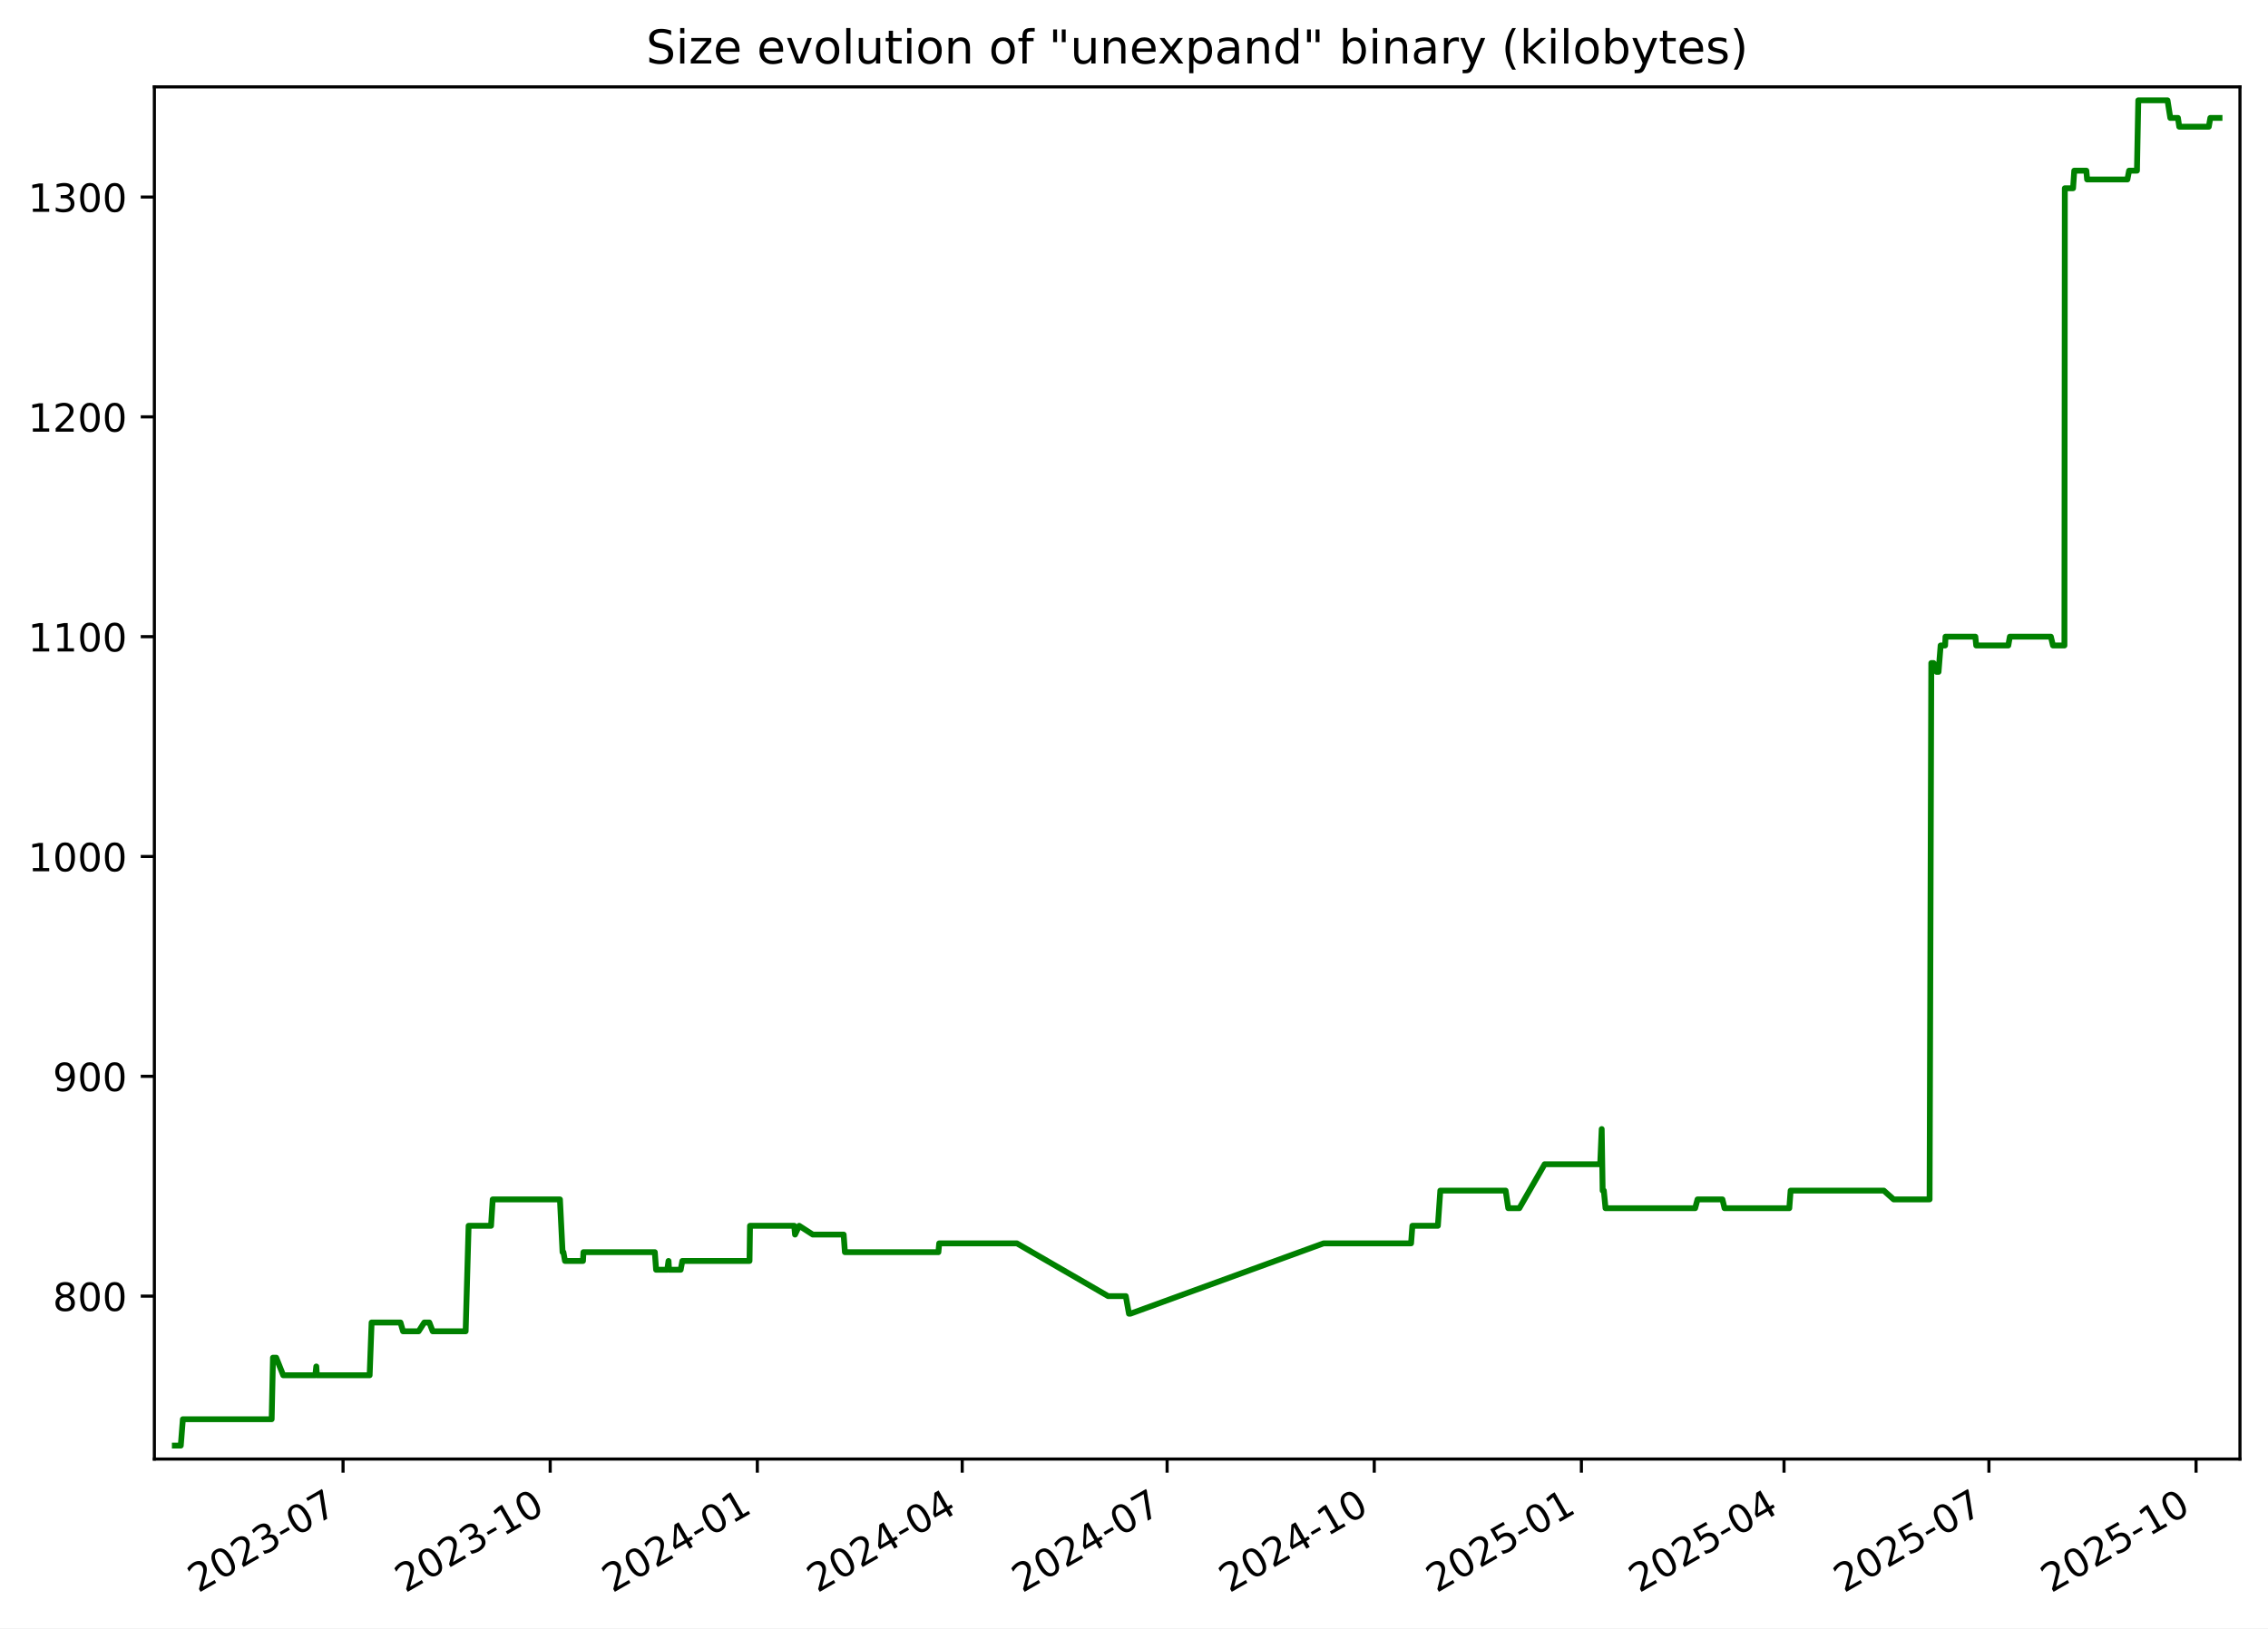
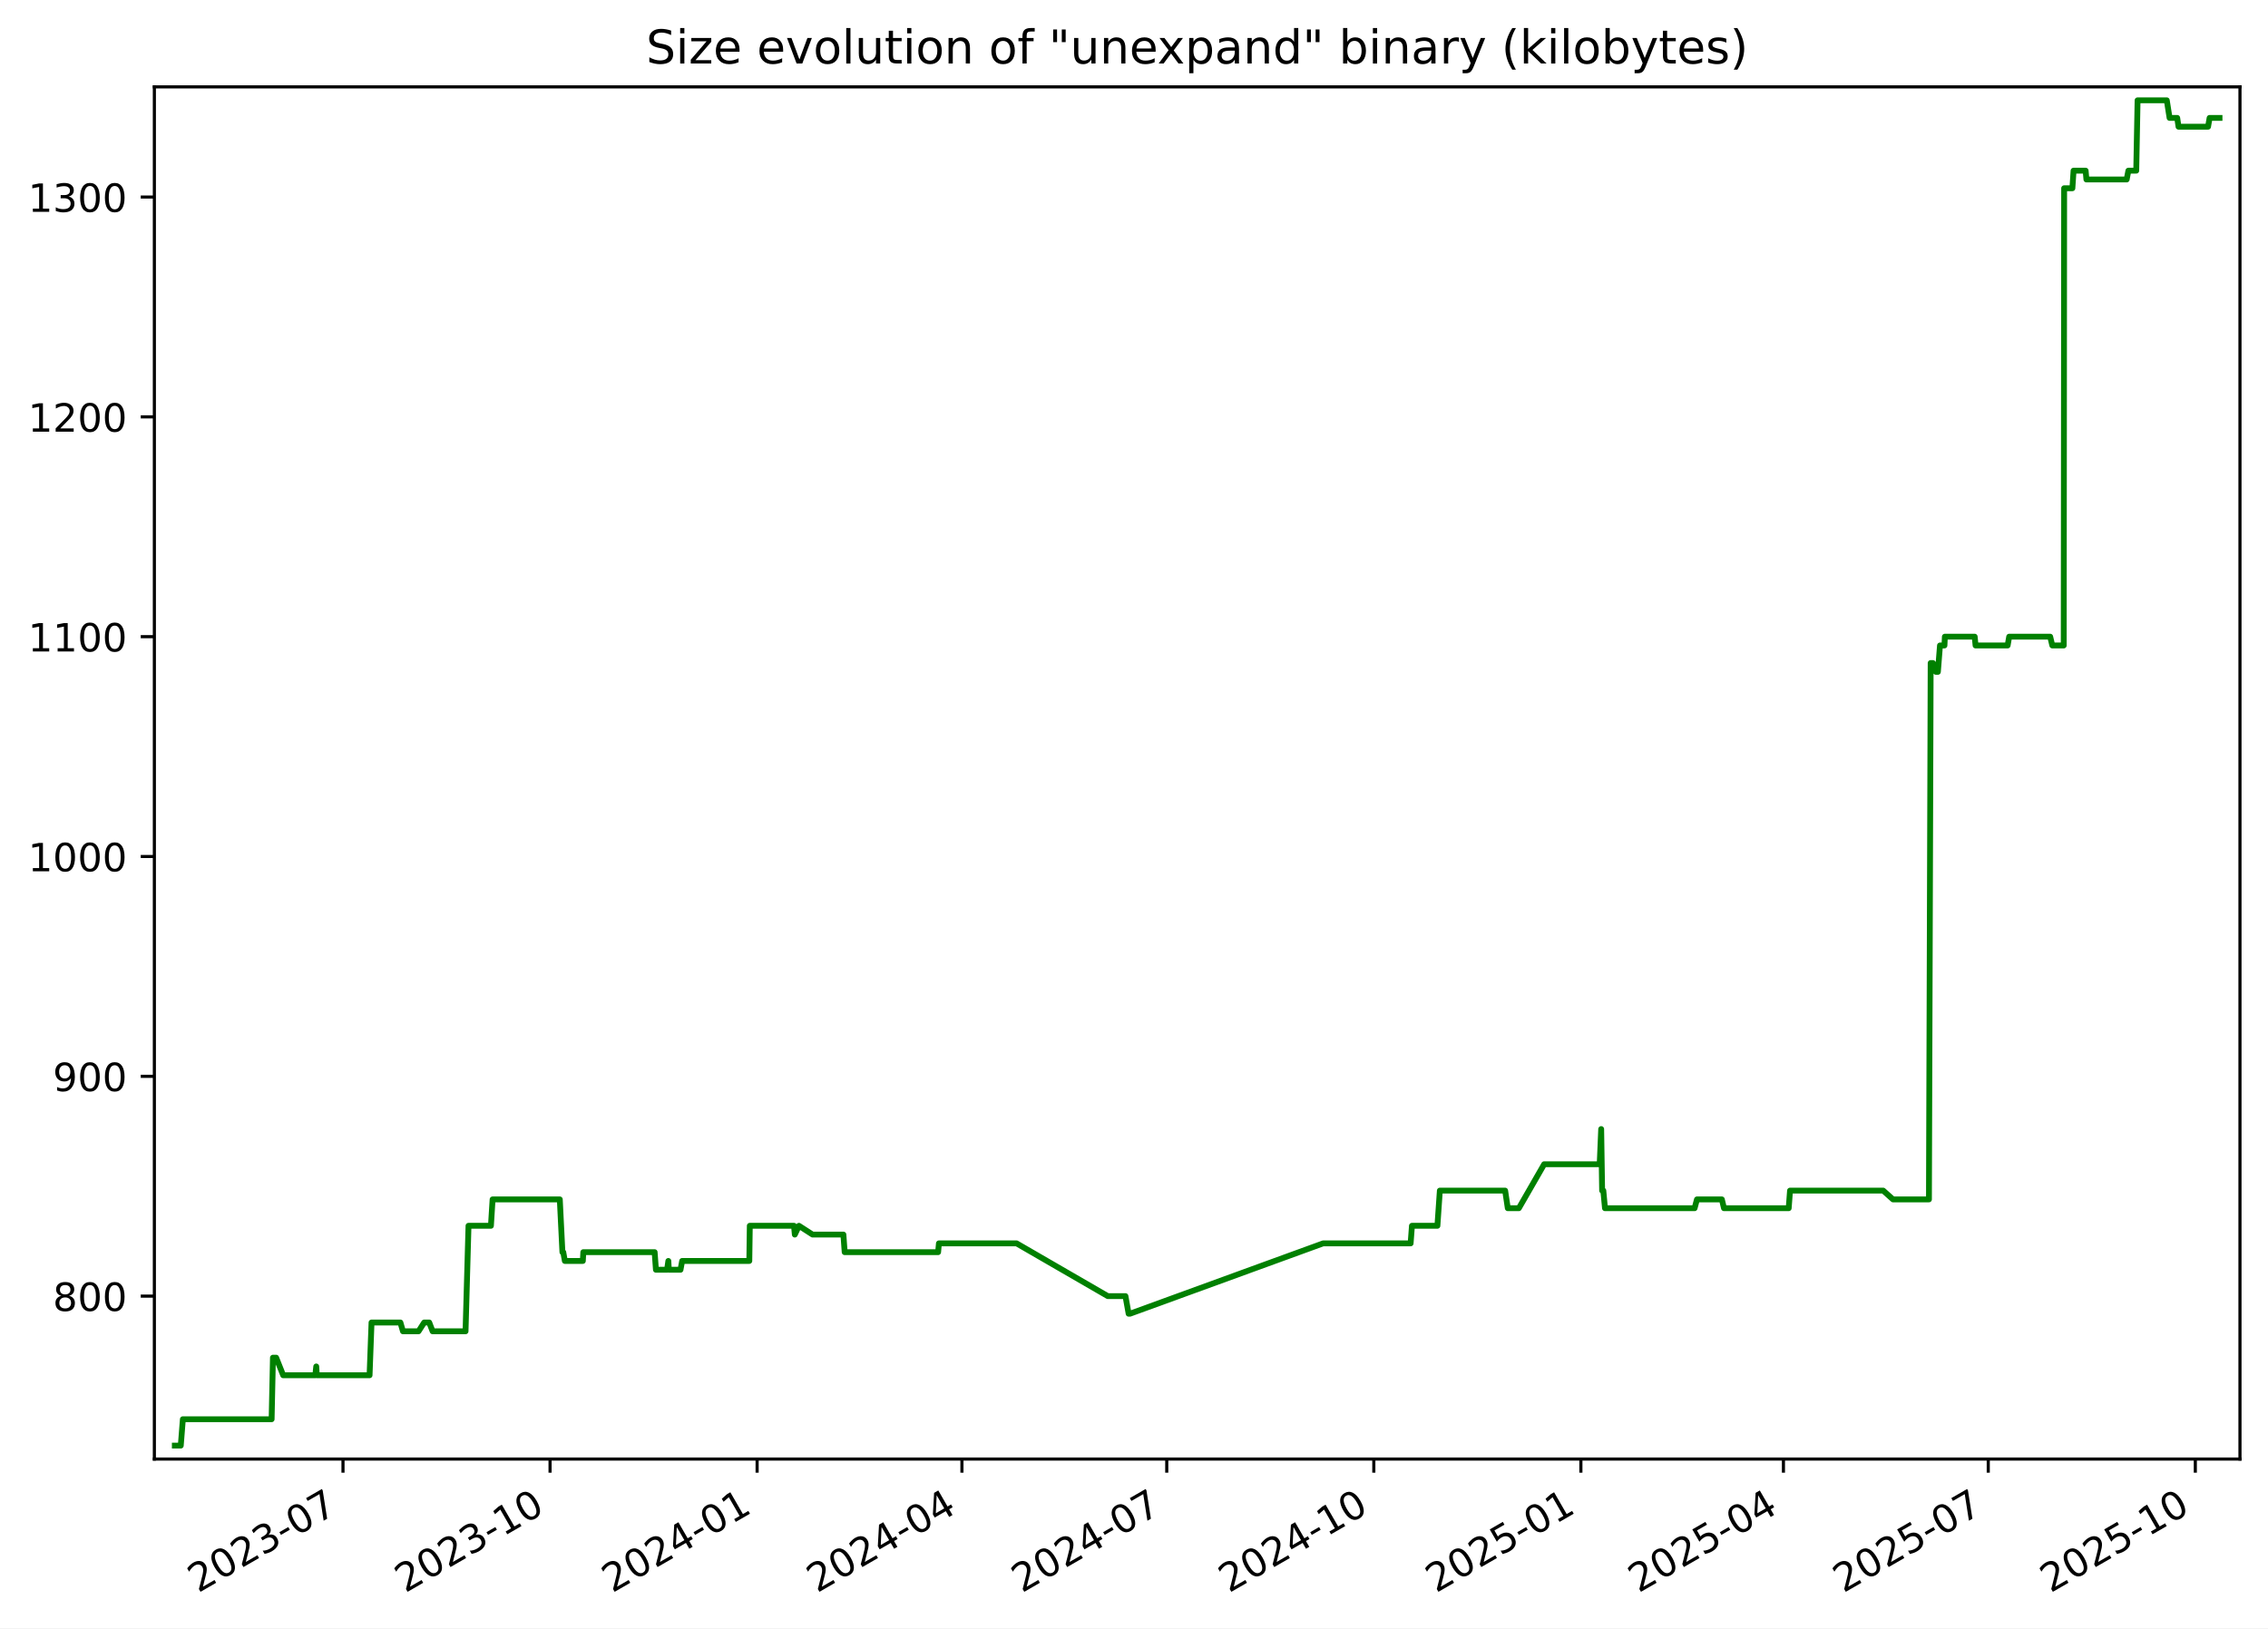
<svg xmlns="http://www.w3.org/2000/svg" xmlns:xlink="http://www.w3.org/1999/xlink" width="582.53pt" height="418.303pt" viewBox="0 0 582.53 418.303" version="1.1">
  <defs>
    <style type="text/css">*{stroke-linejoin: round; stroke-linecap: butt}</style>
  </defs>
  <g id="figure_1">
    <g id="patch_1">
      <path d="M -0 418.303  L 582.53 418.303  L 582.53 0  L -0 0  z " style="fill: #ffffff" />
    </g>
    <g id="axes_1">
      <g id="patch_2">
        <path d="M 39.65 374.83  L 575.33 374.83  L 575.33 22.318  L 39.65 22.318  z " style="fill: #ffffff" />
      </g>
      <g id="matplotlib.axis_1">
        <g id="xtick_1">
          <g id="line2d_1">
            <defs>
-               <path id="md3f589bd2d" d="M 0 0  L 0 3.5  " style="stroke: #000000; stroke-width: 0.8" />
+               <path id="m5d969302a5" d="M 0 0  L 0 3.5  " style="stroke: #000000; stroke-width: 0.8" />
            </defs>
            <g>
-               <use xlink:href="#md3f589bd2d" x="88.112" y="374.83" style="stroke: #000000; stroke-width: 0.8" />
+               <use xlink:href="#m5d969302a5" x="88.097" y="374.83" style="stroke: #000000; stroke-width: 0.8" />
            </g>
          </g>
          <g id="text_1">
-             <g transform="translate(50.88766 409.302) rotate(-30) scale(0.1 -0.1)">
+             <g transform="translate(50.87193 409.302) rotate(-30) scale(0.1 -0.1)">
              <defs>
                <path id="DejaVuSans-32" d="M 1228 531  L 3431 531  L 3431 0  L 469 0  L 469 531  Q 828 903 1448 1529  Q 2069 2156 2228 2338  Q 2531 2678 2651 2914  Q 2772 3150 2772 3378  Q 2772 3750 2511 3984  Q 2250 4219 1831 4219  Q 1534 4219 1204 4116  Q 875 4013 500 3803  L 500 4441  Q 881 4594 1212 4672  Q 1544 4750 1819 4750  Q 2544 4750 2975 4387  Q 3406 4025 3406 3419  Q 3406 3131 3298 2873  Q 3191 2616 2906 2266  Q 2828 2175 2409 1742  Q 1991 1309 1228 531  z " transform="scale(0.015625)" />
                <path id="DejaVuSans-30" d="M 2034 4250  Q 1547 4250 1301 3770  Q 1056 3291 1056 2328  Q 1056 1369 1301 889  Q 1547 409 2034 409  Q 2525 409 2770 889  Q 3016 1369 3016 2328  Q 3016 3291 2770 3770  Q 2525 4250 2034 4250  z M 2034 4750  Q 2819 4750 3233 4129  Q 3647 3509 3647 2328  Q 3647 1150 3233 529  Q 2819 -91 2034 -91  Q 1250 -91 836 529  Q 422 1150 422 2328  Q 422 3509 836 4129  Q 1250 4750 2034 4750  z " transform="scale(0.015625)" />
                <path id="DejaVuSans-33" d="M 2597 2516  Q 3050 2419 3304 2112  Q 3559 1806 3559 1356  Q 3559 666 3084 287  Q 2609 -91 1734 -91  Q 1441 -91 1130 -33  Q 819 25 488 141  L 488 750  Q 750 597 1062 519  Q 1375 441 1716 441  Q 2309 441 2620 675  Q 2931 909 2931 1356  Q 2931 1769 2642 2001  Q 2353 2234 1838 2234  L 1294 2234  L 1294 2753  L 1863 2753  Q 2328 2753 2575 2939  Q 2822 3125 2822 3475  Q 2822 3834 2567 4026  Q 2313 4219 1838 4219  Q 1578 4219 1281 4162  Q 984 4106 628 3988  L 628 4550  Q 988 4650 1302 4700  Q 1616 4750 1894 4750  Q 2613 4750 3031 4423  Q 3450 4097 3450 3541  Q 3450 3153 3228 2886  Q 3006 2619 2597 2516  z " transform="scale(0.015625)" />
                <path id="DejaVuSans-2d" d="M 313 2009  L 1997 2009  L 1997 1497  L 313 1497  L 313 2009  z " transform="scale(0.015625)" />
                <path id="DejaVuSans-37" d="M 525 4666  L 3525 4666  L 3525 4397  L 1831 0  L 1172 0  L 2766 4134  L 525 4134  L 525 4666  z " transform="scale(0.015625)" />
              </defs>
              <use xlink:href="#DejaVuSans-32" />
              <use xlink:href="#DejaVuSans-30" x="63.623" />
              <use xlink:href="#DejaVuSans-32" x="127.246" />
              <use xlink:href="#DejaVuSans-33" x="190.869" />
              <use xlink:href="#DejaVuSans-2d" x="254.492" />
              <use xlink:href="#DejaVuSans-30" x="290.576" />
              <use xlink:href="#DejaVuSans-37" x="354.199" />
            </g>
          </g>
        </g>
        <g id="xtick_2">
          <g id="line2d_2">
            <g>
-               <use xlink:href="#md3f589bd2d" x="141.316" y="374.83" style="stroke: #000000; stroke-width: 0.8" />
+               <use xlink:href="#m5d969302a5" x="141.281" y="374.83" style="stroke: #000000; stroke-width: 0.8" />
            </g>
          </g>
          <g id="text_2">
-             <g transform="translate(104.091 409.302) rotate(-30) scale(0.1 -0.1)">
+             <g transform="translate(104.0559 409.302) rotate(-30) scale(0.1 -0.1)">
              <defs>
                <path id="DejaVuSans-31" d="M 794 531  L 1825 531  L 1825 4091  L 703 3866  L 703 4441  L 1819 4666  L 2450 4666  L 2450 531  L 3481 531  L 3481 0  L 794 0  L 794 531  z " transform="scale(0.015625)" />
              </defs>
              <use xlink:href="#DejaVuSans-32" />
              <use xlink:href="#DejaVuSans-30" x="63.623" />
              <use xlink:href="#DejaVuSans-32" x="127.246" />
              <use xlink:href="#DejaVuSans-33" x="190.869" />
              <use xlink:href="#DejaVuSans-2d" x="254.492" />
              <use xlink:href="#DejaVuSans-31" x="290.576" />
              <use xlink:href="#DejaVuSans-30" x="354.199" />
            </g>
          </g>
        </g>
        <g id="xtick_3">
          <g id="line2d_3">
            <g>
-               <use xlink:href="#md3f589bd2d" x="194.519" y="374.83" style="stroke: #000000; stroke-width: 0.8" />
+               <use xlink:href="#m5d969302a5" x="194.465" y="374.83" style="stroke: #000000; stroke-width: 0.8" />
            </g>
          </g>
          <g id="text_3">
-             <g transform="translate(157.2944 409.302) rotate(-30) scale(0.1 -0.1)">
+             <g transform="translate(157.2399 409.302) rotate(-30) scale(0.1 -0.1)">
              <defs>
                <path id="DejaVuSans-34" d="M 2419 4116  L 825 1625  L 2419 1625  L 2419 4116  z M 2253 4666  L 3047 4666  L 3047 1625  L 3713 1625  L 3713 1100  L 3047 1100  L 3047 0  L 2419 0  L 2419 1100  L 313 1100  L 313 1709  L 2253 4666  z " transform="scale(0.015625)" />
              </defs>
              <use xlink:href="#DejaVuSans-32" />
              <use xlink:href="#DejaVuSans-30" x="63.623" />
              <use xlink:href="#DejaVuSans-32" x="127.246" />
              <use xlink:href="#DejaVuSans-34" x="190.869" />
              <use xlink:href="#DejaVuSans-2d" x="254.492" />
              <use xlink:href="#DejaVuSans-30" x="290.576" />
              <use xlink:href="#DejaVuSans-31" x="354.199" />
            </g>
          </g>
        </g>
        <g id="xtick_4">
          <g id="line2d_4">
            <g>
-               <use xlink:href="#md3f589bd2d" x="247.144" y="374.83" style="stroke: #000000; stroke-width: 0.8" />
+               <use xlink:href="#m5d969302a5" x="247.071" y="374.83" style="stroke: #000000; stroke-width: 0.8" />
            </g>
          </g>
          <g id="text_4">
-             <g transform="translate(209.9195 409.302) rotate(-30) scale(0.1 -0.1)">
+             <g transform="translate(209.8458 409.302) rotate(-30) scale(0.1 -0.1)">
              <use xlink:href="#DejaVuSans-32" />
              <use xlink:href="#DejaVuSans-30" x="63.623" />
              <use xlink:href="#DejaVuSans-32" x="127.246" />
              <use xlink:href="#DejaVuSans-34" x="190.869" />
              <use xlink:href="#DejaVuSans-2d" x="254.492" />
              <use xlink:href="#DejaVuSans-30" x="290.576" />
              <use xlink:href="#DejaVuSans-34" x="354.199" />
            </g>
          </g>
        </g>
        <g id="xtick_5">
          <g id="line2d_5">
            <g>
-               <use xlink:href="#md3f589bd2d" x="299.769" y="374.83" style="stroke: #000000; stroke-width: 0.8" />
+               <use xlink:href="#m5d969302a5" x="299.677" y="374.83" style="stroke: #000000; stroke-width: 0.8" />
            </g>
          </g>
          <g id="text_5">
-             <g transform="translate(262.5445 409.302) rotate(-30) scale(0.1 -0.1)">
+             <g transform="translate(262.4517 409.302) rotate(-30) scale(0.1 -0.1)">
              <use xlink:href="#DejaVuSans-32" />
              <use xlink:href="#DejaVuSans-30" x="63.623" />
              <use xlink:href="#DejaVuSans-32" x="127.246" />
              <use xlink:href="#DejaVuSans-34" x="190.869" />
              <use xlink:href="#DejaVuSans-2d" x="254.492" />
              <use xlink:href="#DejaVuSans-30" x="290.576" />
              <use xlink:href="#DejaVuSans-37" x="354.199" />
            </g>
          </g>
        </g>
        <g id="xtick_6">
          <g id="line2d_6">
            <g>
-               <use xlink:href="#md3f589bd2d" x="352.973" y="374.83" style="stroke: #000000; stroke-width: 0.8" />
+               <use xlink:href="#m5d969302a5" x="352.861" y="374.83" style="stroke: #000000; stroke-width: 0.8" />
            </g>
          </g>
          <g id="text_6">
-             <g transform="translate(315.7479 409.302) rotate(-30) scale(0.1 -0.1)">
+             <g transform="translate(315.6357 409.302) rotate(-30) scale(0.1 -0.1)">
              <use xlink:href="#DejaVuSans-32" />
              <use xlink:href="#DejaVuSans-30" x="63.623" />
              <use xlink:href="#DejaVuSans-32" x="127.246" />
              <use xlink:href="#DejaVuSans-34" x="190.869" />
              <use xlink:href="#DejaVuSans-2d" x="254.492" />
              <use xlink:href="#DejaVuSans-31" x="290.576" />
              <use xlink:href="#DejaVuSans-30" x="354.199" />
            </g>
          </g>
        </g>
        <g id="xtick_7">
          <g id="line2d_7">
            <g>
-               <use xlink:href="#md3f589bd2d" x="406.176" y="374.83" style="stroke: #000000; stroke-width: 0.8" />
+               <use xlink:href="#m5d969302a5" x="406.045" y="374.83" style="stroke: #000000; stroke-width: 0.8" />
            </g>
          </g>
          <g id="text_7">
-             <g transform="translate(368.9513 409.302) rotate(-30) scale(0.1 -0.1)">
+             <g transform="translate(368.8197 409.302) rotate(-30) scale(0.1 -0.1)">
              <defs>
                <path id="DejaVuSans-35" d="M 691 4666  L 3169 4666  L 3169 4134  L 1269 4134  L 1269 2991  Q 1406 3038 1543 3061  Q 1681 3084 1819 3084  Q 2600 3084 3056 2656  Q 3513 2228 3513 1497  Q 3513 744 3044 326  Q 2575 -91 1722 -91  Q 1428 -91 1123 -41  Q 819 9 494 109  L 494 744  Q 775 591 1075 516  Q 1375 441 1709 441  Q 2250 441 2565 725  Q 2881 1009 2881 1497  Q 2881 1984 2565 2268  Q 2250 2553 1709 2553  Q 1456 2553 1204 2497  Q 953 2441 691 2322  L 691 4666  z " transform="scale(0.015625)" />
              </defs>
              <use xlink:href="#DejaVuSans-32" />
              <use xlink:href="#DejaVuSans-30" x="63.623" />
              <use xlink:href="#DejaVuSans-32" x="127.246" />
              <use xlink:href="#DejaVuSans-35" x="190.869" />
              <use xlink:href="#DejaVuSans-2d" x="254.492" />
              <use xlink:href="#DejaVuSans-30" x="290.576" />
              <use xlink:href="#DejaVuSans-31" x="354.199" />
            </g>
          </g>
        </g>
        <g id="xtick_8">
          <g id="line2d_8">
            <g>
-               <use xlink:href="#md3f589bd2d" x="458.223" y="374.83" style="stroke: #000000; stroke-width: 0.8" />
+               <use xlink:href="#m5d969302a5" x="458.072" y="374.83" style="stroke: #000000; stroke-width: 0.8" />
            </g>
          </g>
          <g id="text_8">
-             <g transform="translate(420.998 409.302) rotate(-30) scale(0.1 -0.1)">
+             <g transform="translate(420.8476 409.302) rotate(-30) scale(0.1 -0.1)">
              <use xlink:href="#DejaVuSans-32" />
              <use xlink:href="#DejaVuSans-30" x="63.623" />
              <use xlink:href="#DejaVuSans-32" x="127.246" />
              <use xlink:href="#DejaVuSans-35" x="190.869" />
              <use xlink:href="#DejaVuSans-2d" x="254.492" />
              <use xlink:href="#DejaVuSans-30" x="290.576" />
              <use xlink:href="#DejaVuSans-34" x="354.199" />
            </g>
          </g>
        </g>
        <g id="xtick_9">
          <g id="line2d_9">
            <g>
-               <use xlink:href="#md3f589bd2d" x="510.848" y="374.83" style="stroke: #000000; stroke-width: 0.8" />
+               <use xlink:href="#m5d969302a5" x="510.678" y="374.83" style="stroke: #000000; stroke-width: 0.8" />
            </g>
          </g>
          <g id="text_9">
-             <g transform="translate(473.6231 409.302) rotate(-30) scale(0.1 -0.1)">
+             <g transform="translate(473.4535 409.302) rotate(-30) scale(0.1 -0.1)">
              <use xlink:href="#DejaVuSans-32" />
              <use xlink:href="#DejaVuSans-30" x="63.623" />
              <use xlink:href="#DejaVuSans-32" x="127.246" />
              <use xlink:href="#DejaVuSans-35" x="190.869" />
              <use xlink:href="#DejaVuSans-2d" x="254.492" />
              <use xlink:href="#DejaVuSans-30" x="290.576" />
              <use xlink:href="#DejaVuSans-37" x="354.199" />
            </g>
          </g>
        </g>
        <g id="xtick_10">
          <g id="line2d_10">
            <g>
-               <use xlink:href="#md3f589bd2d" x="564.051" y="374.83" style="stroke: #000000; stroke-width: 0.8" />
+               <use xlink:href="#m5d969302a5" x="563.862" y="374.83" style="stroke: #000000; stroke-width: 0.8" />
            </g>
          </g>
          <g id="text_10">
-             <g transform="translate(526.8265 409.302) rotate(-30) scale(0.1 -0.1)">
+             <g transform="translate(526.6375 409.302) rotate(-30) scale(0.1 -0.1)">
              <use xlink:href="#DejaVuSans-32" />
              <use xlink:href="#DejaVuSans-30" x="63.623" />
              <use xlink:href="#DejaVuSans-32" x="127.246" />
              <use xlink:href="#DejaVuSans-35" x="190.869" />
              <use xlink:href="#DejaVuSans-2d" x="254.492" />
              <use xlink:href="#DejaVuSans-31" x="290.576" />
              <use xlink:href="#DejaVuSans-30" x="354.199" />
            </g>
          </g>
        </g>
      </g>
      <g id="matplotlib.axis_2">
        <g id="ytick_1">
          <g id="line2d_11">
            <defs>
-               <path id="m7a78a81ba0" d="M 0 0  L -3.5 0  " style="stroke: #000000; stroke-width: 0.8" />
+               <path id="mad19591d92" d="M 0 0  L -3.5 0  " style="stroke: #000000; stroke-width: 0.8" />
            </defs>
            <g>
-               <use xlink:href="#m7a78a81ba0" x="39.65" y="332.974" style="stroke: #000000; stroke-width: 0.8" />
+               <use xlink:href="#mad19591d92" x="39.65" y="332.974" style="stroke: #000000; stroke-width: 0.8" />
            </g>
          </g>
          <g id="text_11">
            <g transform="translate(13.5625 336.7733) scale(0.1 -0.1)">
              <defs>
                <path id="DejaVuSans-38" d="M 2034 2216  Q 1584 2216 1326 1975  Q 1069 1734 1069 1313  Q 1069 891 1326 650  Q 1584 409 2034 409  Q 2484 409 2743 651  Q 3003 894 3003 1313  Q 3003 1734 2745 1975  Q 2488 2216 2034 2216  z M 1403 2484  Q 997 2584 770 2862  Q 544 3141 544 3541  Q 544 4100 942 4425  Q 1341 4750 2034 4750  Q 2731 4750 3128 4425  Q 3525 4100 3525 3541  Q 3525 3141 3298 2862  Q 3072 2584 2669 2484  Q 3125 2378 3379 2068  Q 3634 1759 3634 1313  Q 3634 634 3220 271  Q 2806 -91 2034 -91  Q 1263 -91 848 271  Q 434 634 434 1313  Q 434 1759 690 2068  Q 947 2378 1403 2484  z M 1172 3481  Q 1172 3119 1398 2916  Q 1625 2713 2034 2713  Q 2441 2713 2670 2916  Q 2900 3119 2900 3481  Q 2900 3844 2670 4047  Q 2441 4250 2034 4250  Q 1625 4250 1398 4047  Q 1172 3844 1172 3481  z " transform="scale(0.015625)" />
              </defs>
              <use xlink:href="#DejaVuSans-38" />
              <use xlink:href="#DejaVuSans-30" x="63.623" />
              <use xlink:href="#DejaVuSans-30" x="127.246" />
            </g>
          </g>
        </g>
        <g id="ytick_2">
          <g id="line2d_12">
            <g>
-               <use xlink:href="#m7a78a81ba0" x="39.65" y="276.504" style="stroke: #000000; stroke-width: 0.8" />
+               <use xlink:href="#mad19591d92" x="39.65" y="276.504" style="stroke: #000000; stroke-width: 0.8" />
            </g>
          </g>
          <g id="text_12">
            <g transform="translate(13.5625 280.3028) scale(0.1 -0.1)">
              <defs>
                <path id="DejaVuSans-39" d="M 703 97  L 703 672  Q 941 559 1184 500  Q 1428 441 1663 441  Q 2288 441 2617 861  Q 2947 1281 2994 2138  Q 2813 1869 2534 1725  Q 2256 1581 1919 1581  Q 1219 1581 811 2004  Q 403 2428 403 3163  Q 403 3881 828 4315  Q 1253 4750 1959 4750  Q 2769 4750 3195 4129  Q 3622 3509 3622 2328  Q 3622 1225 3098 567  Q 2575 -91 1691 -91  Q 1453 -91 1209 -44  Q 966 3 703 97  z M 1959 2075  Q 2384 2075 2632 2365  Q 2881 2656 2881 3163  Q 2881 3666 2632 3958  Q 2384 4250 1959 4250  Q 1534 4250 1286 3958  Q 1038 3666 1038 3163  Q 1038 2656 1286 2365  Q 1534 2075 1959 2075  z " transform="scale(0.015625)" />
              </defs>
              <use xlink:href="#DejaVuSans-39" />
              <use xlink:href="#DejaVuSans-30" x="63.623" />
              <use xlink:href="#DejaVuSans-30" x="127.246" />
            </g>
          </g>
        </g>
        <g id="ytick_3">
          <g id="line2d_13">
            <g>
-               <use xlink:href="#m7a78a81ba0" x="39.65" y="220.033" style="stroke: #000000; stroke-width: 0.8" />
+               <use xlink:href="#mad19591d92" x="39.65" y="220.033" style="stroke: #000000; stroke-width: 0.8" />
            </g>
          </g>
          <g id="text_13">
            <g transform="translate(7.2 223.8322) scale(0.1 -0.1)">
              <use xlink:href="#DejaVuSans-31" />
              <use xlink:href="#DejaVuSans-30" x="63.623" />
              <use xlink:href="#DejaVuSans-30" x="127.246" />
              <use xlink:href="#DejaVuSans-30" x="190.869" />
            </g>
          </g>
        </g>
        <g id="ytick_4">
          <g id="line2d_14">
            <g>
-               <use xlink:href="#m7a78a81ba0" x="39.65" y="163.562" style="stroke: #000000; stroke-width: 0.8" />
+               <use xlink:href="#mad19591d92" x="39.65" y="163.562" style="stroke: #000000; stroke-width: 0.8" />
            </g>
          </g>
          <g id="text_14">
            <g transform="translate(7.2 167.3616) scale(0.1 -0.1)">
              <use xlink:href="#DejaVuSans-31" />
              <use xlink:href="#DejaVuSans-31" x="63.623" />
              <use xlink:href="#DejaVuSans-30" x="127.246" />
              <use xlink:href="#DejaVuSans-30" x="190.869" />
            </g>
          </g>
        </g>
        <g id="ytick_5">
          <g id="line2d_15">
            <g>
-               <use xlink:href="#m7a78a81ba0" x="39.65" y="107.092" style="stroke: #000000; stroke-width: 0.8" />
+               <use xlink:href="#mad19591d92" x="39.65" y="107.092" style="stroke: #000000; stroke-width: 0.8" />
            </g>
          </g>
          <g id="text_15">
            <g transform="translate(7.2 110.891) scale(0.1 -0.1)">
              <use xlink:href="#DejaVuSans-31" />
              <use xlink:href="#DejaVuSans-32" x="63.623" />
              <use xlink:href="#DejaVuSans-30" x="127.246" />
              <use xlink:href="#DejaVuSans-30" x="190.869" />
            </g>
          </g>
        </g>
        <g id="ytick_6">
          <g id="line2d_16">
            <g>
-               <use xlink:href="#m7a78a81ba0" x="39.65" y="50.621" style="stroke: #000000; stroke-width: 0.8" />
+               <use xlink:href="#mad19591d92" x="39.65" y="50.621" style="stroke: #000000; stroke-width: 0.8" />
            </g>
          </g>
          <g id="text_16">
            <g transform="translate(7.2 54.4204) scale(0.1 -0.1)">
              <use xlink:href="#DejaVuSans-31" />
              <use xlink:href="#DejaVuSans-33" x="63.623" />
              <use xlink:href="#DejaVuSans-30" x="127.246" />
              <use xlink:href="#DejaVuSans-30" x="190.869" />
            </g>
          </g>
        </g>
      </g>
      <g id="line2d_17">
-         <path d="M 44.902 371.374  L 46.433 371.374  L 46.968 364.598  L 69.776 364.598  L 70.115 348.786  L 70.941 348.786  L 72.744 353.304  L 80.994 353.304  L 81.24 351.045  L 81.387 353.304  L 94.942 353.304  L 95.446 339.751  L 102.864 339.751  L 103.52 342.009  L 107.522 342.009  L 108.975 339.751  L 110.272 339.751  L 111.14 342.009  L 119.6 342.009  L 120.361 314.904  L 126.124 314.904  L 126.549 308.127  L 143.82 308.127  L 144.491 321.68  L 144.71 321.68  L 145.117 323.939  L 149.741 323.939  L 149.859 321.68  L 168.189 321.68  L 168.519 326.198  L 171.382 326.198  L 171.708 323.939  L 171.835 326.198  L 174.834 326.198  L 175.255 323.939  L 192.512 323.939  L 192.637 314.904  L 203.998 314.904  L 204.206 317.162  L 205.266 314.904  L 208.771 317.162  L 216.688 317.162  L 217.013 321.68  L 241.026 321.68  L 241.231 319.421  L 261.186 319.421  L 284.625 332.974  L 289.161 332.974  L 289.975 337.492  L 290.327 337.492  L 339.952 319.421  L 362.431 319.421  L 362.768 314.904  L 369.315 314.904  L 369.94 305.868  L 386.718 305.868  L 387.396 310.386  L 390.244 310.386  L 396.739 299.092  L 411.008 299.092  L 411.394 290.056  L 411.636 305.868  L 411.943 305.868  L 412.37 310.386  L 435.396 310.386  L 436.004 308.127  L 442.399 308.127  L 442.943 310.386  L 459.575 310.386  L 459.916 305.868  L 483.855 305.868  L 486.382 308.127  L 495.61 308.127  L 496.049 170.339  L 496.633 170.339  L 497.405 172.598  L 497.908 172.598  L 498.446 165.821  L 499.594 165.821  L 499.699 163.562  L 507.362 163.562  L 507.586 165.821  L 515.828 165.821  L 516.226 163.562  L 526.759 163.562  L 527.305 165.821  L 530.243 165.821  L 530.346 48.362  L 532.463 48.362  L 532.768 43.845  L 535.871 43.845  L 536.069 46.104  L 546.415 46.104  L 546.853 43.845  L 548.872 43.845  L 549.216 25.774  L 556.721 25.774  L 557.438 30.292  L 559.4 30.292  L 559.736 32.551  L 567.325 32.551  L 567.721 30.292  L 570.078 30.292  L 570.078 30.292  " clip-path="url(#p6bdf5e1712)" style="fill: none; stroke: #008000; stroke-width: 1.5; stroke-linecap: square" />
+         <path d="M 44.902 371.374  L 46.432 371.374  L 46.967 364.598  L 69.767 364.598  L 70.106 348.786  L 70.932 348.786  L 72.734 353.304  L 80.981 353.304  L 81.227 351.045  L 81.373 353.304  L 94.924 353.304  L 95.427 339.751  L 102.843 339.751  L 103.499 342.009  L 107.499 342.009  L 108.951 339.751  L 110.248 339.751  L 111.115 342.009  L 119.573 342.009  L 120.334 314.904  L 126.095 314.904  L 126.519 308.127  L 143.784 308.127  L 144.454 321.68  L 144.674 321.68  L 145.08 323.939  L 149.702 323.939  L 149.821 321.68  L 168.144 321.68  L 168.474 326.198  L 171.336 326.198  L 171.662 323.939  L 171.789 326.198  L 174.787 326.198  L 175.207 323.939  L 192.459 323.939  L 192.583 314.904  L 203.94 314.904  L 204.148 317.162  L 205.208 314.904  L 208.712 317.162  L 216.626 317.162  L 216.951 321.68  L 240.954 321.68  L 241.16 319.421  L 261.107 319.421  L 284.537 332.974  L 289.072 332.974  L 289.886 337.492  L 290.238 337.492  L 339.845 319.421  L 362.316 319.421  L 362.653 314.904  L 369.196 314.904  L 369.822 305.868  L 386.593 305.868  L 387.272 310.386  L 390.118 310.386  L 396.611 299.092  L 410.875 299.092  L 411.26 290.056  L 411.503 305.868  L 411.81 305.868  L 412.236 310.386  L 435.254 310.386  L 435.861 308.127  L 442.254 308.127  L 442.799 310.386  L 459.424 310.386  L 459.765 305.868  L 483.695 305.868  L 486.221 308.127  L 495.446 308.127  L 495.885 170.339  L 496.469 170.339  L 497.24 172.598  L 497.743 172.598  L 498.281 165.821  L 499.428 165.821  L 499.533 163.562  L 507.194 163.562  L 507.417 165.821  L 515.657 165.821  L 516.054 163.562  L 526.584 163.562  L 527.13 165.821  L 530.066 165.821  L 530.169 48.362  L 532.286 48.362  L 532.59 43.845  L 535.692 43.845  L 535.89 46.104  L 546.233 46.104  L 546.67 43.845  L 548.689 43.845  L 549.033 25.774  L 556.535 25.774  L 557.252 30.292  L 559.212 30.292  L 559.548 32.551  L 567.135 32.551  L 567.531 30.292  L 570.078 30.292  L 570.078 30.292  " clip-path="url(#pa35ea156a8)" style="fill: none; stroke: #008000; stroke-width: 1.5; stroke-linecap: square" />
      </g>
      <g id="patch_3">
        <path d="M 39.65 374.83  L 39.65 22.318  " style="fill: none; stroke: #000000; stroke-width: 0.8; stroke-linejoin: miter; stroke-linecap: square" />
      </g>
      <g id="patch_4">
        <path d="M 575.33 374.83  L 575.33 22.318  " style="fill: none; stroke: #000000; stroke-width: 0.8; stroke-linejoin: miter; stroke-linecap: square" />
      </g>
      <g id="patch_5">
        <path d="M 39.65 374.83  L 575.33 374.83  " style="fill: none; stroke: #000000; stroke-width: 0.8; stroke-linejoin: miter; stroke-linecap: square" />
      </g>
      <g id="patch_6">
        <path d="M 39.65 22.318  L 575.33 22.318  " style="fill: none; stroke: #000000; stroke-width: 0.8; stroke-linejoin: miter; stroke-linecap: square" />
      </g>
      <g id="text_17">
        <g transform="translate(165.9538 16.31812) scale(0.12 -0.12)">
          <defs>
            <path id="DejaVuSans-53" d="M 3425 4513  L 3425 3897  Q 3066 4069 2747 4153  Q 2428 4238 2131 4238  Q 1616 4238 1336 4038  Q 1056 3838 1056 3469  Q 1056 3159 1242 3001  Q 1428 2844 1947 2747  L 2328 2669  Q 3034 2534 3370 2195  Q 3706 1856 3706 1288  Q 3706 609 3251 259  Q 2797 -91 1919 -91  Q 1588 -91 1214 -16  Q 841 59 441 206  L 441 856  Q 825 641 1194 531  Q 1563 422 1919 422  Q 2459 422 2753 634  Q 3047 847 3047 1241  Q 3047 1584 2836 1778  Q 2625 1972 2144 2069  L 1759 2144  Q 1053 2284 737 2584  Q 422 2884 422 3419  Q 422 4038 858 4394  Q 1294 4750 2059 4750  Q 2388 4750 2728 4690  Q 3069 4631 3425 4513  z " transform="scale(0.015625)" />
            <path id="DejaVuSans-69" d="M 603 3500  L 1178 3500  L 1178 0  L 603 0  L 603 3500  z M 603 4863  L 1178 4863  L 1178 4134  L 603 4134  L 603 4863  z " transform="scale(0.015625)" />
            <path id="DejaVuSans-7a" d="M 353 3500  L 3084 3500  L 3084 2975  L 922 459  L 3084 459  L 3084 0  L 275 0  L 275 525  L 2438 3041  L 353 3041  L 353 3500  z " transform="scale(0.015625)" />
            <path id="DejaVuSans-65" d="M 3597 1894  L 3597 1613  L 953 1613  Q 991 1019 1311 708  Q 1631 397 2203 397  Q 2534 397 2845 478  Q 3156 559 3463 722  L 3463 178  Q 3153 47 2828 -22  Q 2503 -91 2169 -91  Q 1331 -91 842 396  Q 353 884 353 1716  Q 353 2575 817 3079  Q 1281 3584 2069 3584  Q 2775 3584 3186 3129  Q 3597 2675 3597 1894  z M 3022 2063  Q 3016 2534 2758 2815  Q 2500 3097 2075 3097  Q 1594 3097 1305 2825  Q 1016 2553 972 2059  L 3022 2063  z " transform="scale(0.015625)" />
            <path id="DejaVuSans-20" transform="scale(0.015625)" />
            <path id="DejaVuSans-76" d="M 191 3500  L 800 3500  L 1894 563  L 2988 3500  L 3597 3500  L 2284 0  L 1503 0  L 191 3500  z " transform="scale(0.015625)" />
            <path id="DejaVuSans-6f" d="M 1959 3097  Q 1497 3097 1228 2736  Q 959 2375 959 1747  Q 959 1119 1226 758  Q 1494 397 1959 397  Q 2419 397 2687 759  Q 2956 1122 2956 1747  Q 2956 2369 2687 2733  Q 2419 3097 1959 3097  z M 1959 3584  Q 2709 3584 3137 3096  Q 3566 2609 3566 1747  Q 3566 888 3137 398  Q 2709 -91 1959 -91  Q 1206 -91 779 398  Q 353 888 353 1747  Q 353 2609 779 3096  Q 1206 3584 1959 3584  z " transform="scale(0.015625)" />
            <path id="DejaVuSans-6c" d="M 603 4863  L 1178 4863  L 1178 0  L 603 0  L 603 4863  z " transform="scale(0.015625)" />
            <path id="DejaVuSans-75" d="M 544 1381  L 544 3500  L 1119 3500  L 1119 1403  Q 1119 906 1312 657  Q 1506 409 1894 409  Q 2359 409 2629 706  Q 2900 1003 2900 1516  L 2900 3500  L 3475 3500  L 3475 0  L 2900 0  L 2900 538  Q 2691 219 2414 64  Q 2138 -91 1772 -91  Q 1169 -91 856 284  Q 544 659 544 1381  z M 1991 3584  L 1991 3584  z " transform="scale(0.015625)" />
            <path id="DejaVuSans-74" d="M 1172 4494  L 1172 3500  L 2356 3500  L 2356 3053  L 1172 3053  L 1172 1153  Q 1172 725 1289 603  Q 1406 481 1766 481  L 2356 481  L 2356 0  L 1766 0  Q 1100 0 847 248  Q 594 497 594 1153  L 594 3053  L 172 3053  L 172 3500  L 594 3500  L 594 4494  L 1172 4494  z " transform="scale(0.015625)" />
            <path id="DejaVuSans-6e" d="M 3513 2113  L 3513 0  L 2938 0  L 2938 2094  Q 2938 2591 2744 2837  Q 2550 3084 2163 3084  Q 1697 3084 1428 2787  Q 1159 2491 1159 1978  L 1159 0  L 581 0  L 581 3500  L 1159 3500  L 1159 2956  Q 1366 3272 1645 3428  Q 1925 3584 2291 3584  Q 2894 3584 3203 3211  Q 3513 2838 3513 2113  z " transform="scale(0.015625)" />
            <path id="DejaVuSans-66" d="M 2375 4863  L 2375 4384  L 1825 4384  Q 1516 4384 1395 4259  Q 1275 4134 1275 3809  L 1275 3500  L 2222 3500  L 2222 3053  L 1275 3053  L 1275 0  L 697 0  L 697 3053  L 147 3053  L 147 3500  L 697 3500  L 697 3744  Q 697 4328 969 4595  Q 1241 4863 1831 4863  L 2375 4863  z " transform="scale(0.015625)" />
            <path id="DejaVuSans-22" d="M 1147 4666  L 1147 2931  L 616 2931  L 616 4666  L 1147 4666  z M 2328 4666  L 2328 2931  L 1797 2931  L 1797 4666  L 2328 4666  z " transform="scale(0.015625)" />
            <path id="DejaVuSans-78" d="M 3513 3500  L 2247 1797  L 3578 0  L 2900 0  L 1881 1375  L 863 0  L 184 0  L 1544 1831  L 300 3500  L 978 3500  L 1906 2253  L 2834 3500  L 3513 3500  z " transform="scale(0.015625)" />
            <path id="DejaVuSans-70" d="M 1159 525  L 1159 -1331  L 581 -1331  L 581 3500  L 1159 3500  L 1159 2969  Q 1341 3281 1617 3432  Q 1894 3584 2278 3584  Q 2916 3584 3314 3078  Q 3713 2572 3713 1747  Q 3713 922 3314 415  Q 2916 -91 2278 -91  Q 1894 -91 1617 61  Q 1341 213 1159 525  z M 3116 1747  Q 3116 2381 2855 2742  Q 2594 3103 2138 3103  Q 1681 3103 1420 2742  Q 1159 2381 1159 1747  Q 1159 1113 1420 752  Q 1681 391 2138 391  Q 2594 391 2855 752  Q 3116 1113 3116 1747  z " transform="scale(0.015625)" />
            <path id="DejaVuSans-61" d="M 2194 1759  Q 1497 1759 1228 1600  Q 959 1441 959 1056  Q 959 750 1161 570  Q 1363 391 1709 391  Q 2188 391 2477 730  Q 2766 1069 2766 1631  L 2766 1759  L 2194 1759  z M 3341 1997  L 3341 0  L 2766 0  L 2766 531  Q 2569 213 2275 61  Q 1981 -91 1556 -91  Q 1019 -91 701 211  Q 384 513 384 1019  Q 384 1609 779 1909  Q 1175 2209 1959 2209  L 2766 2209  L 2766 2266  Q 2766 2663 2505 2880  Q 2244 3097 1772 3097  Q 1472 3097 1187 3025  Q 903 2953 641 2809  L 641 3341  Q 956 3463 1253 3523  Q 1550 3584 1831 3584  Q 2591 3584 2966 3190  Q 3341 2797 3341 1997  z " transform="scale(0.015625)" />
            <path id="DejaVuSans-64" d="M 2906 2969  L 2906 4863  L 3481 4863  L 3481 0  L 2906 0  L 2906 525  Q 2725 213 2448 61  Q 2172 -91 1784 -91  Q 1150 -91 751 415  Q 353 922 353 1747  Q 353 2572 751 3078  Q 1150 3584 1784 3584  Q 2172 3584 2448 3432  Q 2725 3281 2906 2969  z M 947 1747  Q 947 1113 1208 752  Q 1469 391 1925 391  Q 2381 391 2643 752  Q 2906 1113 2906 1747  Q 2906 2381 2643 2742  Q 2381 3103 1925 3103  Q 1469 3103 1208 2742  Q 947 2381 947 1747  z " transform="scale(0.015625)" />
            <path id="DejaVuSans-62" d="M 3116 1747  Q 3116 2381 2855 2742  Q 2594 3103 2138 3103  Q 1681 3103 1420 2742  Q 1159 2381 1159 1747  Q 1159 1113 1420 752  Q 1681 391 2138 391  Q 2594 391 2855 752  Q 3116 1113 3116 1747  z M 1159 2969  Q 1341 3281 1617 3432  Q 1894 3584 2278 3584  Q 2916 3584 3314 3078  Q 3713 2572 3713 1747  Q 3713 922 3314 415  Q 2916 -91 2278 -91  Q 1894 -91 1617 61  Q 1341 213 1159 525  L 1159 0  L 581 0  L 581 4863  L 1159 4863  L 1159 2969  z " transform="scale(0.015625)" />
            <path id="DejaVuSans-72" d="M 2631 2963  Q 2534 3019 2420 3045  Q 2306 3072 2169 3072  Q 1681 3072 1420 2755  Q 1159 2438 1159 1844  L 1159 0  L 581 0  L 581 3500  L 1159 3500  L 1159 2956  Q 1341 3275 1631 3429  Q 1922 3584 2338 3584  Q 2397 3584 2469 3576  Q 2541 3569 2628 3553  L 2631 2963  z " transform="scale(0.015625)" />
            <path id="DejaVuSans-79" d="M 2059 -325  Q 1816 -950 1584 -1140  Q 1353 -1331 966 -1331  L 506 -1331  L 506 -850  L 844 -850  Q 1081 -850 1212 -737  Q 1344 -625 1503 -206  L 1606 56  L 191 3500  L 800 3500  L 1894 763  L 2988 3500  L 3597 3500  L 2059 -325  z " transform="scale(0.015625)" />
            <path id="DejaVuSans-28" d="M 1984 4856  Q 1566 4138 1362 3434  Q 1159 2731 1159 2009  Q 1159 1288 1364 580  Q 1569 -128 1984 -844  L 1484 -844  Q 1016 -109 783 600  Q 550 1309 550 2009  Q 550 2706 781 3412  Q 1013 4119 1484 4856  L 1984 4856  z " transform="scale(0.015625)" />
            <path id="DejaVuSans-6b" d="M 581 4863  L 1159 4863  L 1159 1991  L 2875 3500  L 3609 3500  L 1753 1863  L 3688 0  L 2938 0  L 1159 1709  L 1159 0  L 581 0  L 581 4863  z " transform="scale(0.015625)" />
            <path id="DejaVuSans-73" d="M 2834 3397  L 2834 2853  Q 2591 2978 2328 3040  Q 2066 3103 1784 3103  Q 1356 3103 1142 2972  Q 928 2841 928 2578  Q 928 2378 1081 2264  Q 1234 2150 1697 2047  L 1894 2003  Q 2506 1872 2764 1633  Q 3022 1394 3022 966  Q 3022 478 2636 193  Q 2250 -91 1575 -91  Q 1294 -91 989 -36  Q 684 19 347 128  L 347 722  Q 666 556 975 473  Q 1284 391 1588 391  Q 1994 391 2212 530  Q 2431 669 2431 922  Q 2431 1156 2273 1281  Q 2116 1406 1581 1522  L 1381 1569  Q 847 1681 609 1914  Q 372 2147 372 2553  Q 372 3047 722 3315  Q 1072 3584 1716 3584  Q 2034 3584 2315 3537  Q 2597 3491 2834 3397  z " transform="scale(0.015625)" />
            <path id="DejaVuSans-29" d="M 513 4856  L 1013 4856  Q 1481 4119 1714 3412  Q 1947 2706 1947 2009  Q 1947 1309 1714 600  Q 1481 -109 1013 -844  L 513 -844  Q 928 -128 1133 580  Q 1338 1288 1338 2009  Q 1338 2731 1133 3434  Q 928 4138 513 4856  z " transform="scale(0.015625)" />
          </defs>
          <use xlink:href="#DejaVuSans-53" />
          <use xlink:href="#DejaVuSans-69" x="63.477" />
          <use xlink:href="#DejaVuSans-7a" x="91.26" />
          <use xlink:href="#DejaVuSans-65" x="143.75" />
          <use xlink:href="#DejaVuSans-20" x="205.273" />
          <use xlink:href="#DejaVuSans-65" x="237.061" />
          <use xlink:href="#DejaVuSans-76" x="298.584" />
          <use xlink:href="#DejaVuSans-6f" x="357.764" />
          <use xlink:href="#DejaVuSans-6c" x="418.945" />
          <use xlink:href="#DejaVuSans-75" x="446.729" />
          <use xlink:href="#DejaVuSans-74" x="510.107" />
          <use xlink:href="#DejaVuSans-69" x="549.316" />
          <use xlink:href="#DejaVuSans-6f" x="577.1" />
          <use xlink:href="#DejaVuSans-6e" x="638.281" />
          <use xlink:href="#DejaVuSans-20" x="701.66" />
          <use xlink:href="#DejaVuSans-6f" x="733.447" />
          <use xlink:href="#DejaVuSans-66" x="794.629" />
          <use xlink:href="#DejaVuSans-20" x="829.834" />
          <use xlink:href="#DejaVuSans-22" x="861.621" />
          <use xlink:href="#DejaVuSans-75" x="907.617" />
          <use xlink:href="#DejaVuSans-6e" x="970.996" />
          <use xlink:href="#DejaVuSans-65" x="1034.375" />
          <use xlink:href="#DejaVuSans-78" x="1094.148" />
          <use xlink:href="#DejaVuSans-70" x="1153.328" />
          <use xlink:href="#DejaVuSans-61" x="1216.805" />
          <use xlink:href="#DejaVuSans-6e" x="1278.084" />
          <use xlink:href="#DejaVuSans-64" x="1341.463" />
          <use xlink:href="#DejaVuSans-22" x="1404.939" />
          <use xlink:href="#DejaVuSans-20" x="1450.936" />
          <use xlink:href="#DejaVuSans-62" x="1482.723" />
          <use xlink:href="#DejaVuSans-69" x="1546.199" />
          <use xlink:href="#DejaVuSans-6e" x="1573.982" />
          <use xlink:href="#DejaVuSans-61" x="1637.361" />
          <use xlink:href="#DejaVuSans-72" x="1698.641" />
          <use xlink:href="#DejaVuSans-79" x="1739.754" />
          <use xlink:href="#DejaVuSans-20" x="1798.934" />
          <use xlink:href="#DejaVuSans-28" x="1830.721" />
          <use xlink:href="#DejaVuSans-6b" x="1869.734" />
          <use xlink:href="#DejaVuSans-69" x="1927.645" />
          <use xlink:href="#DejaVuSans-6c" x="1955.428" />
          <use xlink:href="#DejaVuSans-6f" x="1983.211" />
          <use xlink:href="#DejaVuSans-62" x="2044.393" />
          <use xlink:href="#DejaVuSans-79" x="2107.869" />
          <use xlink:href="#DejaVuSans-74" x="2167.049" />
          <use xlink:href="#DejaVuSans-65" x="2206.258" />
          <use xlink:href="#DejaVuSans-73" x="2267.781" />
          <use xlink:href="#DejaVuSans-29" x="2319.881" />
        </g>
      </g>
    </g>
  </g>
  <defs>
-     <clipPath id="p6bdf5e1712">
+     <clipPath id="pa35ea156a8">
      <rect x="39.65" y="22.318" width="535.68" height="352.512" />
    </clipPath>
  </defs>
</svg>
